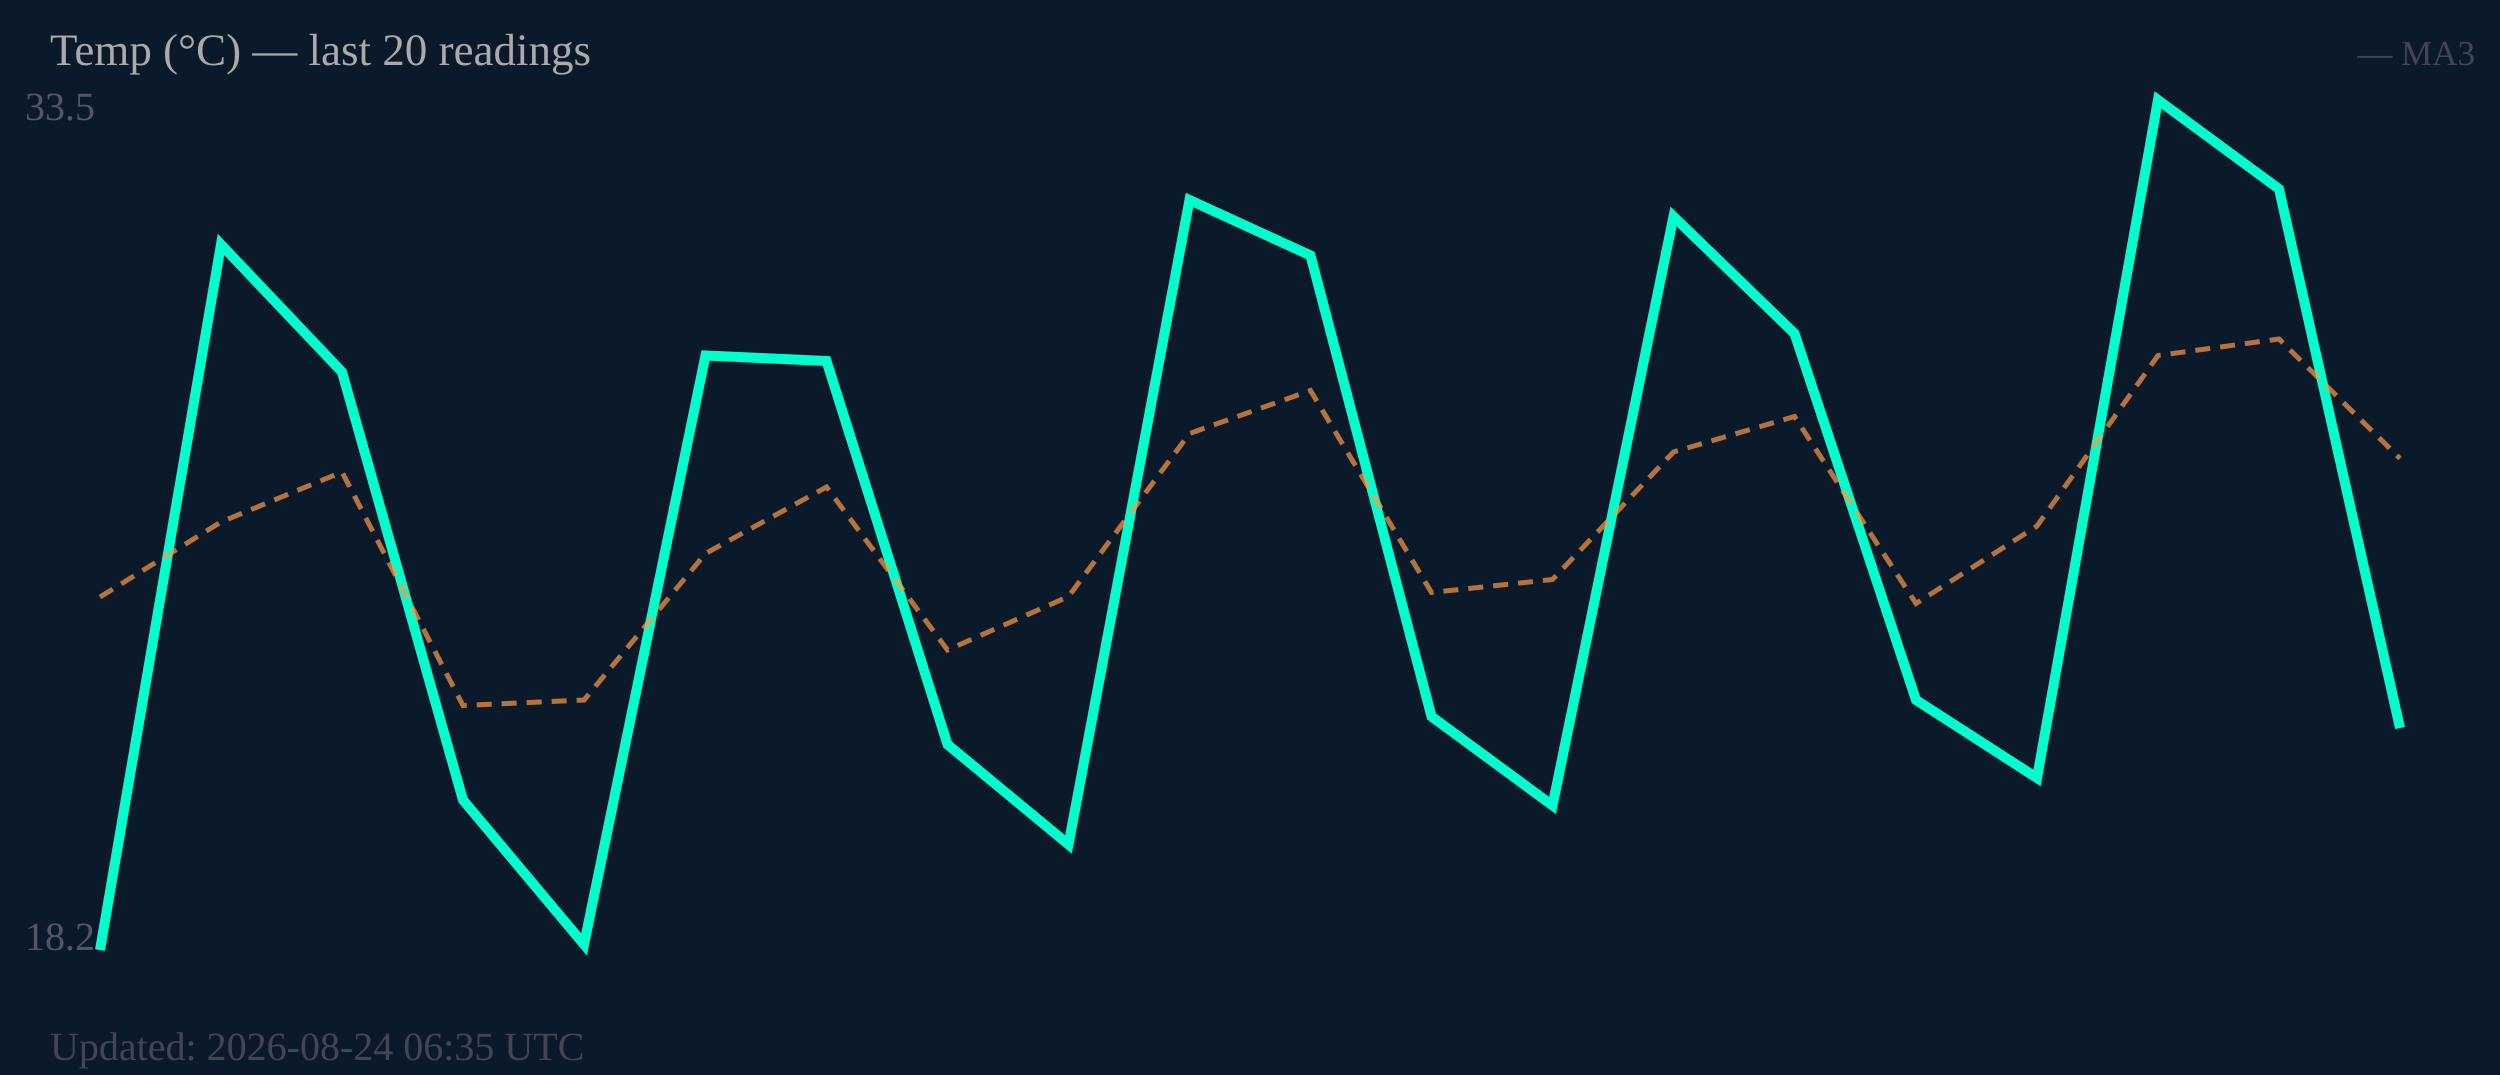
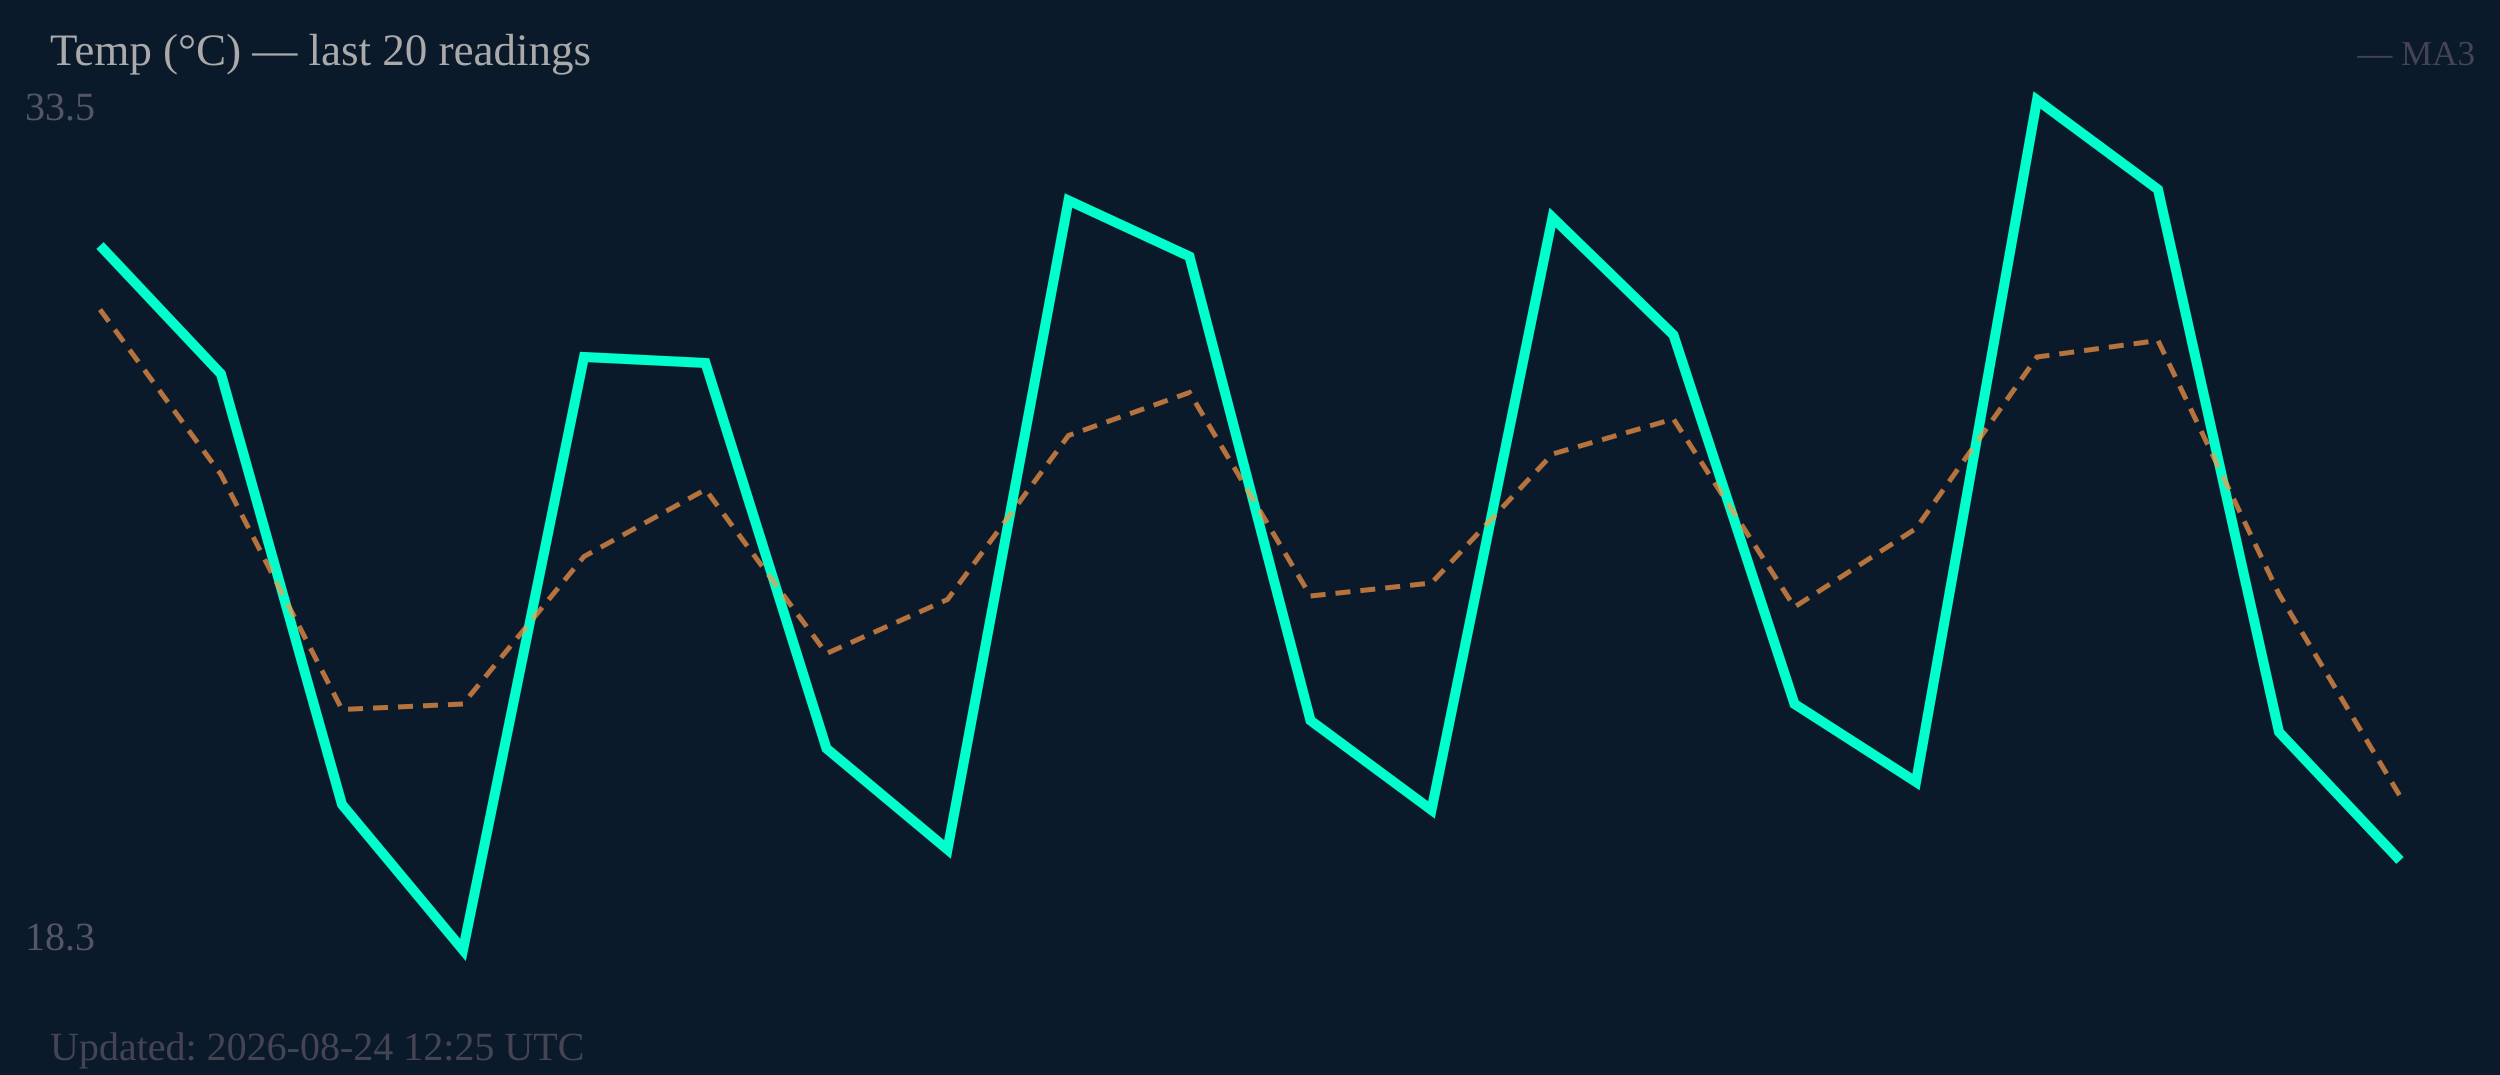
<svg xmlns="http://www.w3.org/2000/svg" width="500" height="215" viewBox="0 0 500 215">
  <rect width="500" height="215" fill="#0b1a2a" />
  <text x="5" y="24" font-size="8" fill="#556">33.5</text>
-   <text x="5" y="190" font-size="8" fill="#556">18.2</text>
-   <polyline fill="none" stroke="#00ffcc" stroke-width="2" points="20.0,190.0 44.2,48.9 68.4,74.4 92.6,160.0 116.8,188.9 141.1,71.1 165.3,72.2 189.5,148.9 213.7,168.9 237.9,40.0 262.1,51.1 286.3,143.3 310.5,161.1 334.7,43.3 358.9,66.7 383.2,140.0 407.4,155.6 431.6,20.0 455.8,37.8 480.0,145.6" />
-   <polyline fill="none" stroke="#ff9944" stroke-width="1" stroke-dasharray="3,2" opacity="0.7" points="20.0,119.4 44.2,104.4 68.4,94.4 92.6,141.1 116.8,140.0 141.1,110.7 165.3,97.4 189.5,130.0 213.7,119.3 237.9,86.7 262.1,78.1 286.3,118.5 310.5,115.9 334.7,90.4 358.9,83.3 383.2,120.7 407.4,105.2 431.6,71.1 455.8,67.8 480.0,91.7" />
+   <text x="5" y="190" font-size="8" fill="#556">18.3</text>
+   <polyline fill="none" stroke="#00ffcc" stroke-width="2" points="20.0,49.1 44.2,74.8 68.4,160.9 92.6,190.0 116.8,71.4 141.1,72.6 165.3,149.7 189.5,169.9 213.7,40.1 237.9,51.3 262.1,144.1 286.3,162.0 310.5,43.5 334.7,67.0 358.9,140.8 383.2,156.4 407.4,20.0 431.6,37.9 455.8,146.4 480.0,172.1" />
+   <polyline fill="none" stroke="#ff9944" stroke-width="1" stroke-dasharray="3,2" opacity="0.7" points="20.0,61.9 44.2,94.9 68.4,141.9 92.6,140.8 116.8,111.3 141.1,97.9 165.3,130.7 189.5,119.9 213.7,87.1 237.9,78.5 262.1,119.2 286.3,116.6 310.5,90.8 334.7,83.8 358.9,121.4 383.2,105.7 407.4,71.4 431.6,68.1 455.8,118.8 480.0,159.2" />
  <text x="10" y="13" font-size="9" fill="#aaa">Temp (°C) — last 20 readings</text>
  <text x="495" y="13" font-size="7" fill="#445" text-anchor="end">— MA3</text>
-   <text x="10" y="212" font-size="8" fill="#445">Updated: 2026-08-24 06:35 UTC</text>
+   <text x="10" y="212" font-size="8" fill="#445">Updated: 2026-08-24 12:25 UTC</text>
</svg>
